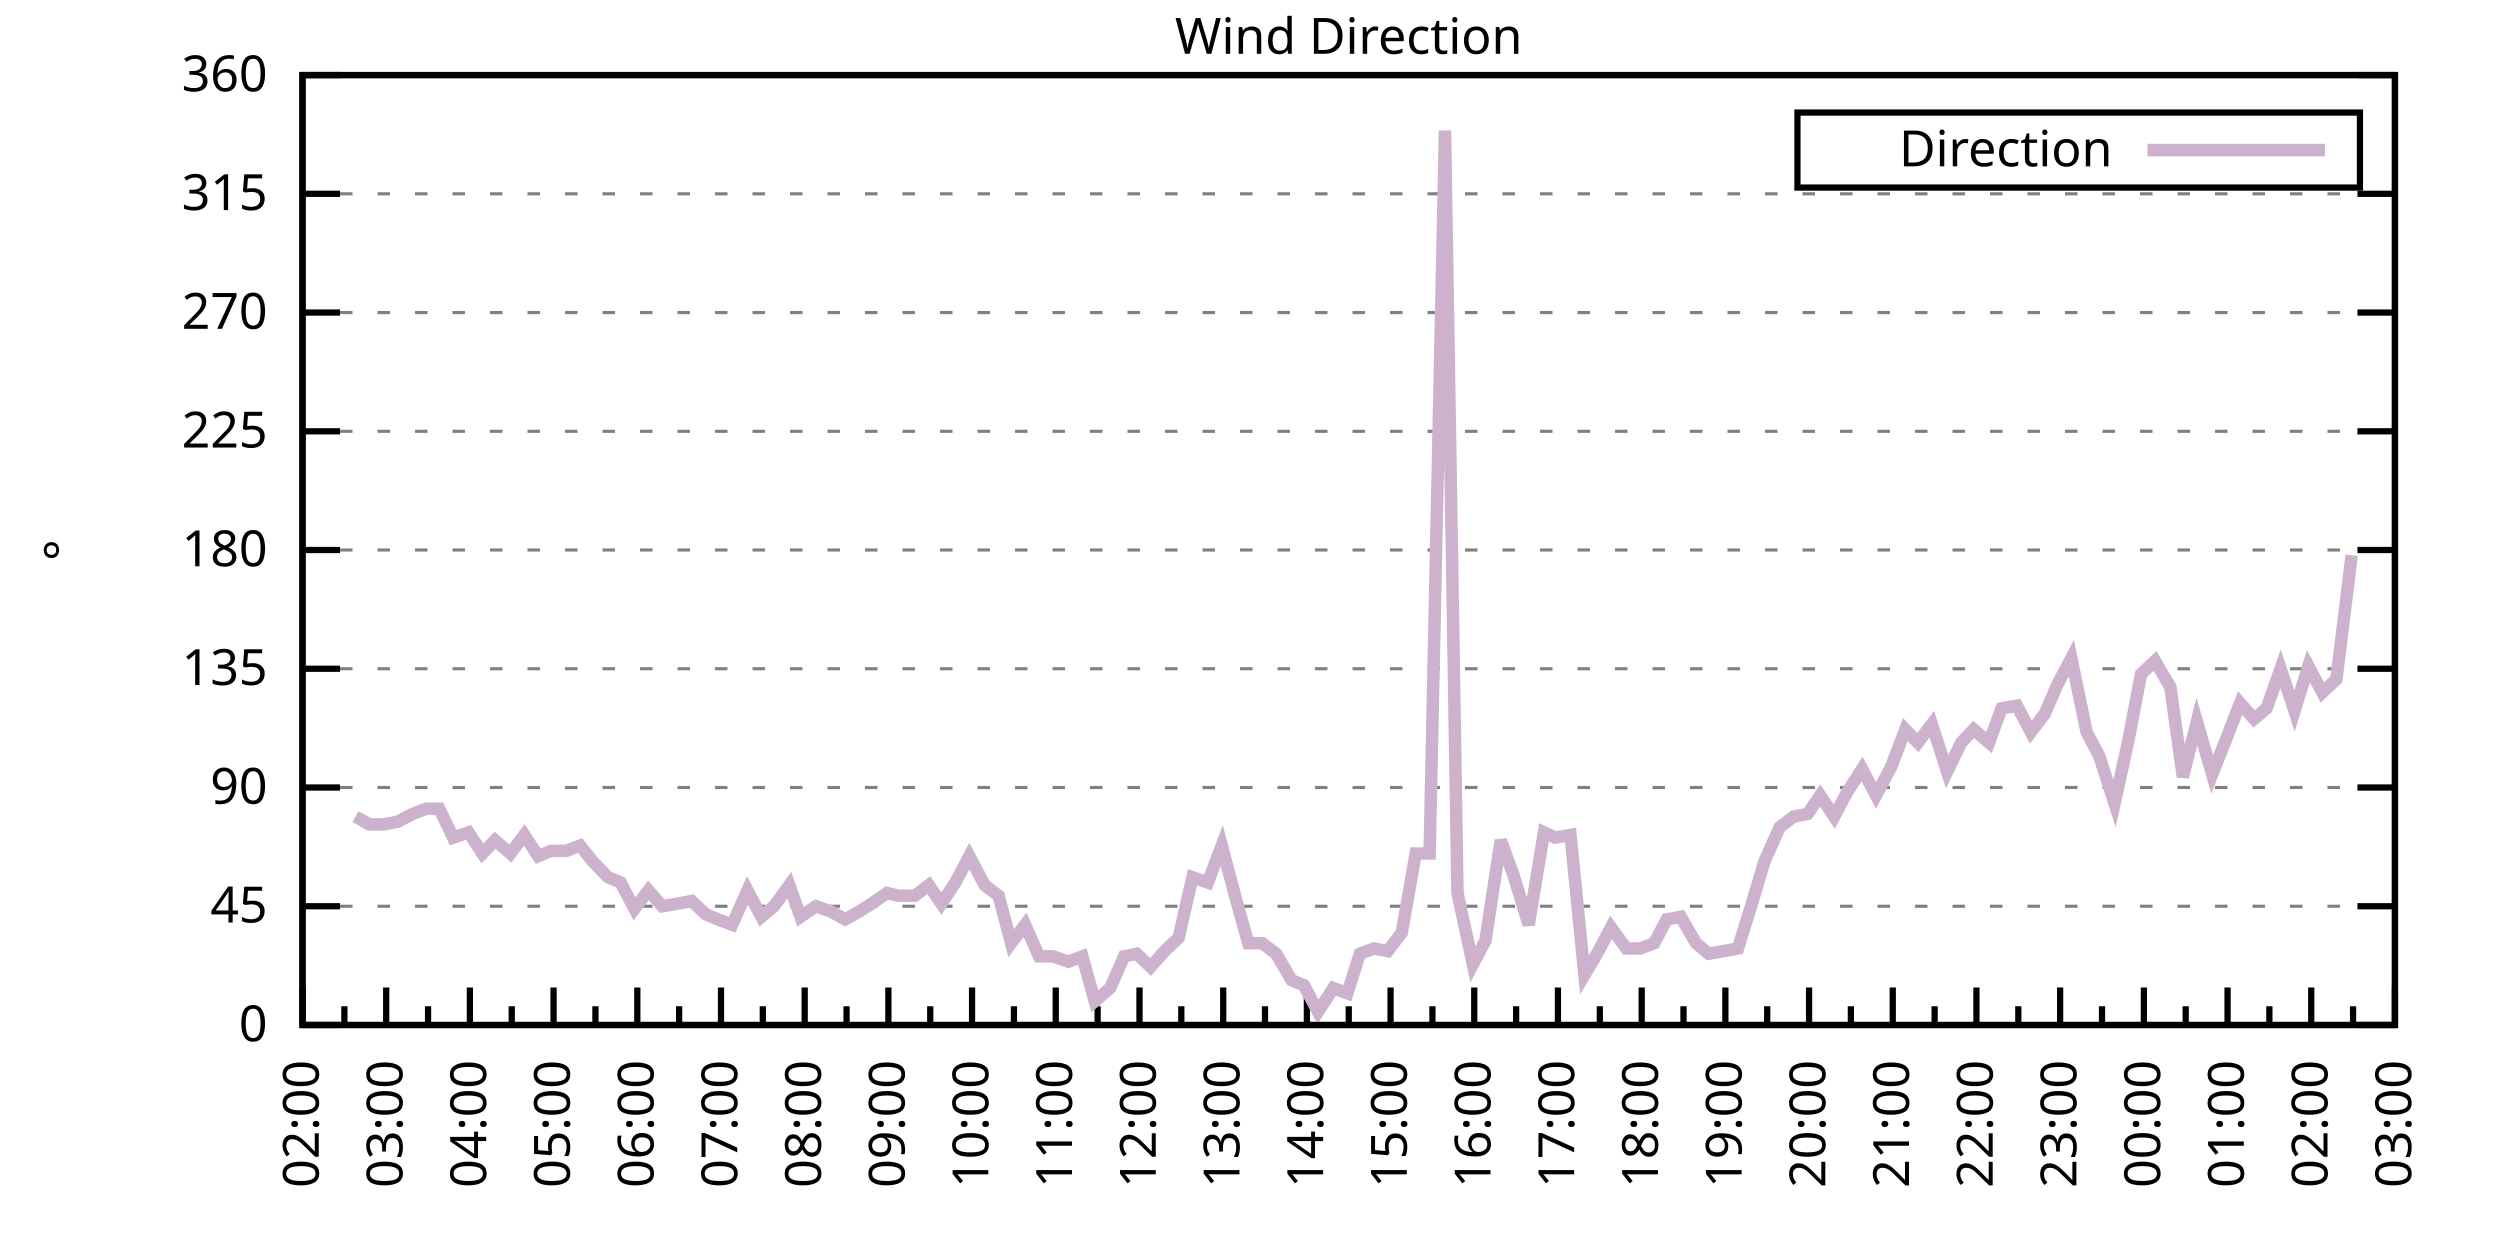
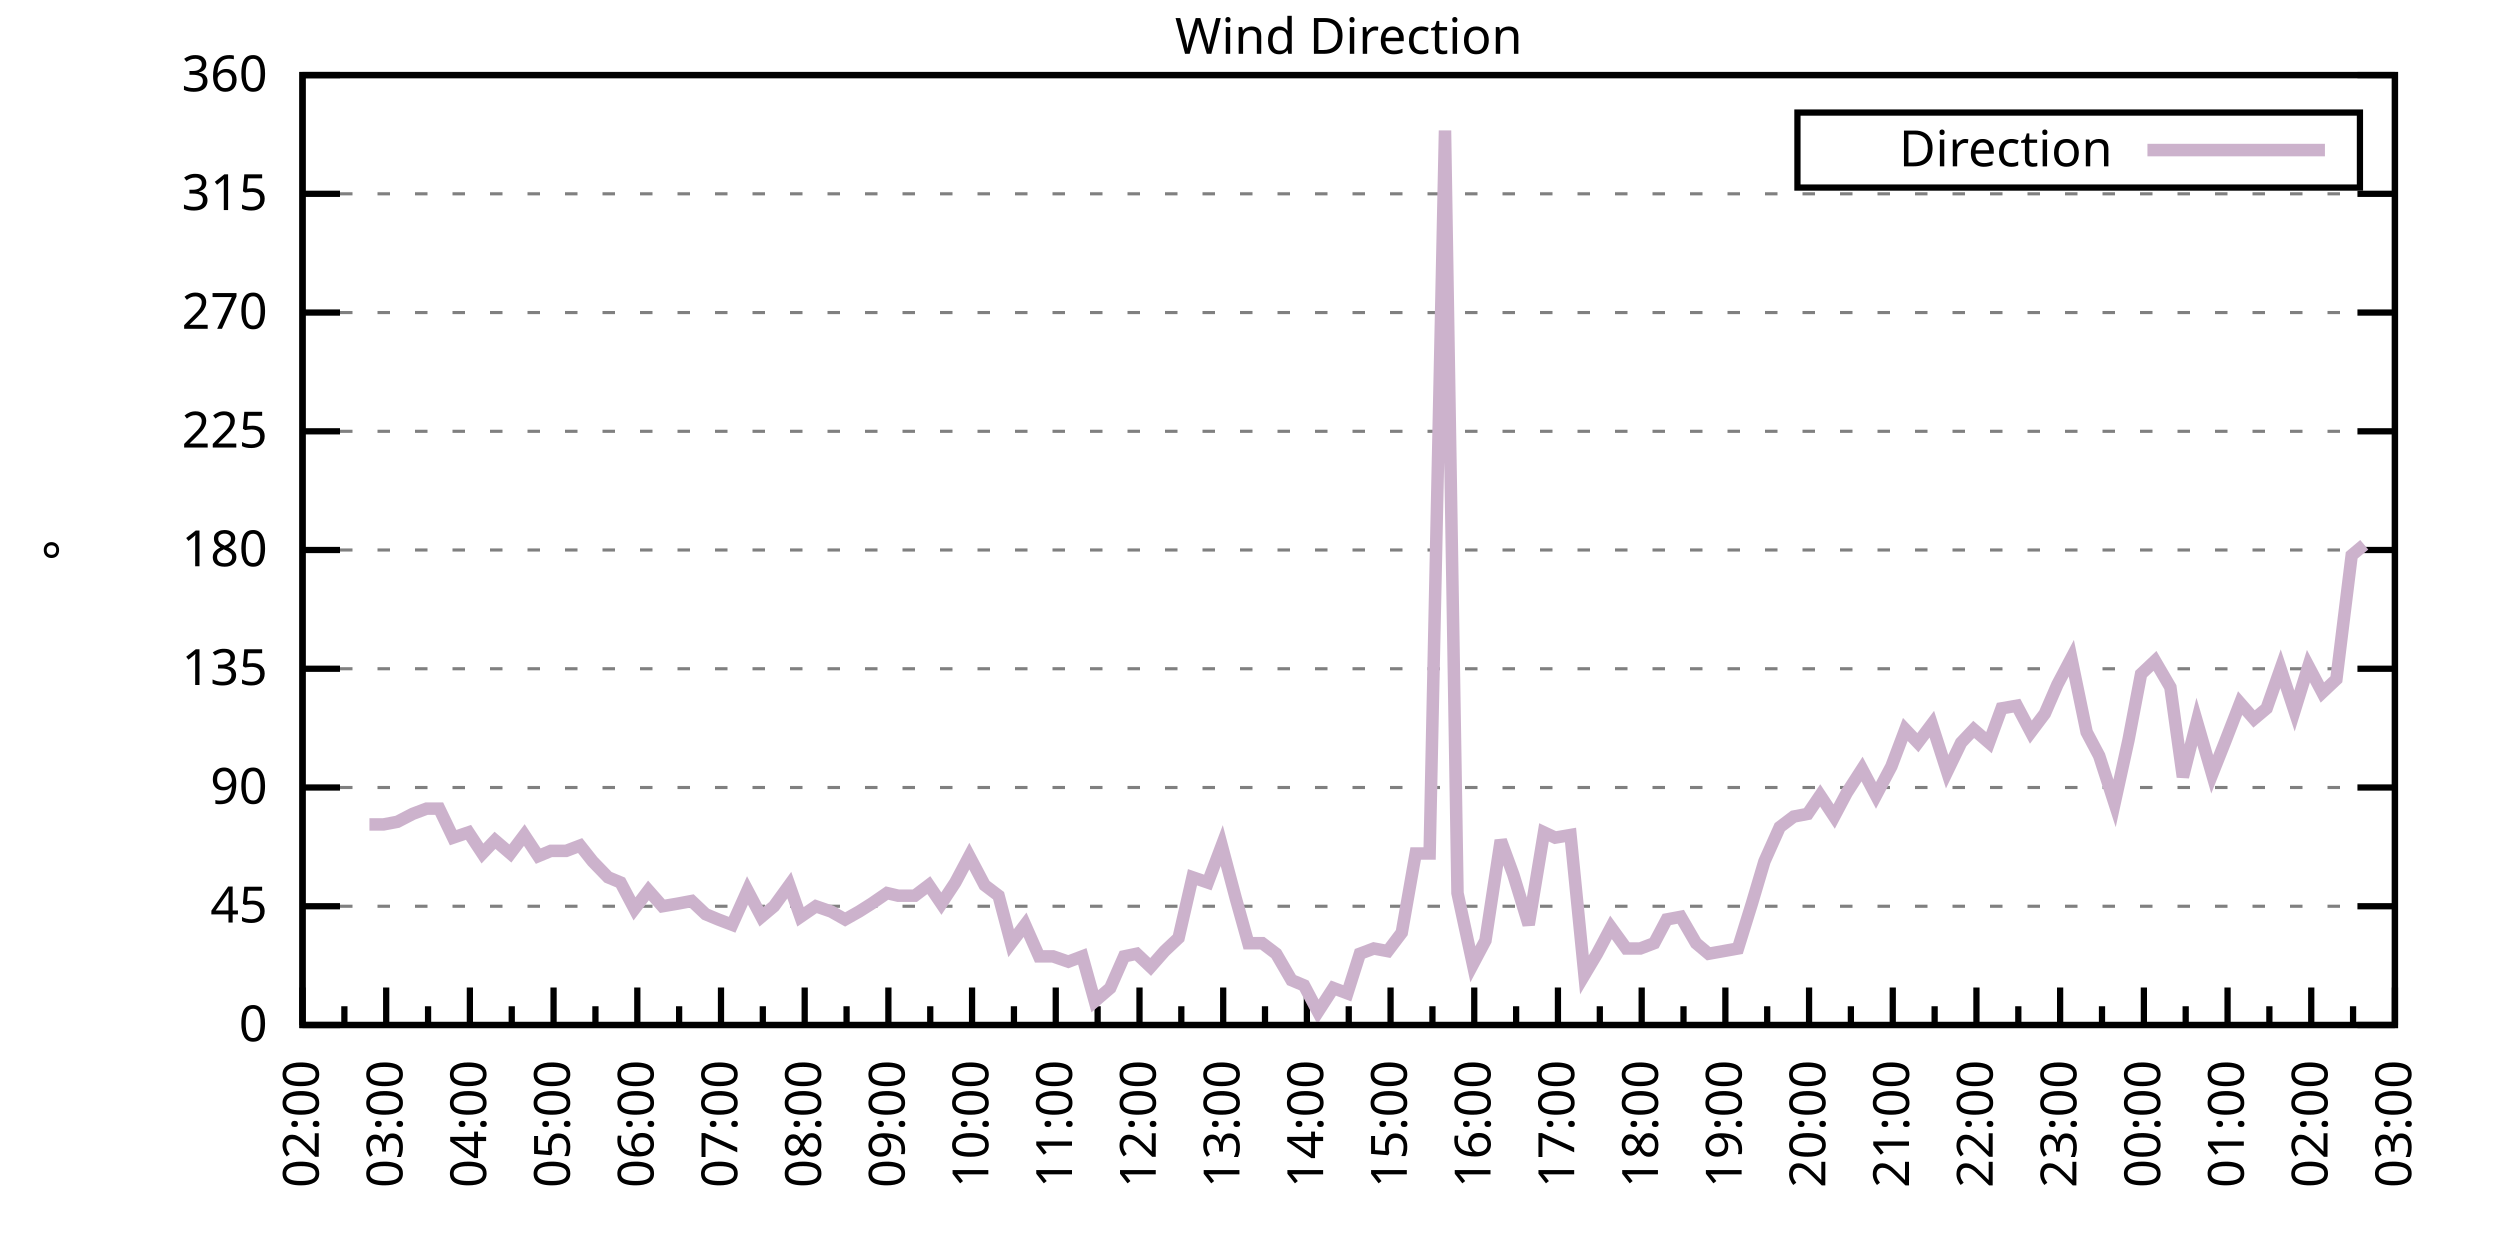
<svg xmlns="http://www.w3.org/2000/svg" xmlns:xlink="http://www.w3.org/1999/xlink" width="400" height="200" viewBox="0 0 400 200">
  <g id="gnuplot_canvas">
    <rect x="0" y="0" width="400" height="200" fill="none" />
    <defs>
      <circle id="gpDot" r="0.5" stroke-width="0.5" stroke="currentColor" />
      <path id="gpPt0" stroke-width="0.333" stroke="currentColor" d="M-1,0 h2 M0,-1 v2" />
      <path id="gpPt1" stroke-width="0.333" stroke="currentColor" d="M-1,-1 L1,1 M1,-1 L-1,1" />
      <path id="gpPt2" stroke-width="0.333" stroke="currentColor" d="M-1,0 L1,0 M0,-1 L0,1 M-1,-1 L1,1 M-1,1 L1,-1" />
      <rect id="gpPt3" stroke-width="0.333" stroke="currentColor" x="-1" y="-1" width="2" height="2" />
      <rect id="gpPt4" stroke-width="0.333" stroke="currentColor" fill="currentColor" x="-1" y="-1" width="2" height="2" />
      <circle id="gpPt5" stroke-width="0.333" stroke="currentColor" cx="0" cy="0" r="1" />
      <use xlink:href="#gpPt5" id="gpPt6" fill="currentColor" stroke="none" />
      <path id="gpPt7" stroke-width="0.333" stroke="currentColor" d="M0,-1.33 L-1.33,0.67 L1.33,0.67 z" />
      <use xlink:href="#gpPt7" id="gpPt8" fill="currentColor" stroke="none" />
      <use xlink:href="#gpPt7" id="gpPt9" stroke="currentColor" transform="rotate(180)" />
      <use xlink:href="#gpPt9" id="gpPt10" fill="currentColor" stroke="none" />
      <use xlink:href="#gpPt3" id="gpPt11" stroke="currentColor" transform="rotate(45)" />
      <use xlink:href="#gpPt11" id="gpPt12" fill="currentColor" stroke="none" />
      <path id="gpPt13" stroke-width="0.333" stroke="currentColor" d="M0,1.330 L1.265,0.411 L0.782,-1.067 L-0.782,-1.076 L-1.265,0.411 z" />
      <use xlink:href="#gpPt13" id="gpPt14" fill="currentColor" stroke="none" />
      <filter id="textbox" filterUnits="objectBoundingBox" x="0" y="0" height="1" width="1">
        <feFlood flood-color="white" flood-opacity="1" result="bgnd" />
        <feComposite in="SourceGraphic" in2="bgnd" operator="atop" />
      </filter>
      <filter id="greybox" filterUnits="objectBoundingBox" x="0" y="0" height="1" width="1">
        <feFlood flood-color="lightgrey" flood-opacity="1" result="grey" />
        <feComposite in="SourceGraphic" in2="grey" operator="atop" />
      </filter>
    </defs>
    <g fill="none" color="white" stroke="currentColor" stroke-width="1.00" stroke-linecap="butt" stroke-linejoin="miter">
</g>
    <g fill="none" color="black" stroke="currentColor" stroke-width="1.00" stroke-linecap="butt" stroke-linejoin="miter">
      <g stroke="none" shape-rendering="crispEdges">
        <polygon fill="rgb(255, 255, 255)" points="48.40,164.00 383.18,164.00 383.18,12.02 48.40,12.02 " />
      </g>
    </g>
    <g fill="none" color="black" stroke="currentColor" stroke-width="1.00" stroke-linecap="butt" stroke-linejoin="miter">
</g>
    <g fill="none" color="black" stroke="black" stroke-width="0.50" stroke-linecap="butt" stroke-linejoin="miter">
</g>
    <g fill="none" color="gray" stroke="currentColor" stroke-width="0.50" stroke-linecap="butt" stroke-linejoin="miter">
      <path stroke="gray" stroke-dasharray="2,4" class="gridline" d="M48.40,164.00 L383.19,164.00  " />
    </g>
    <g fill="none" color="gray" stroke="gray" stroke-width="1.00" stroke-linecap="butt" stroke-linejoin="miter">
</g>
    <g fill="none" color="black" stroke="currentColor" stroke-width="1.00" stroke-linecap="butt" stroke-linejoin="miter">
      <path stroke="black" d="M48.40,164.00 L54.40,164.00 M383.19,164.00 L377.19,164.00  " />
      <g transform="translate(42.80,166.60)" stroke="none" fill="black" font-family="Sans" font-size="8.00" text-anchor="end">
        <text>
          <tspan font-family="Sans"> 0</tspan>
        </text>
      </g>
    </g>
    <g fill="none" color="black" stroke="currentColor" stroke-width="1.00" stroke-linecap="butt" stroke-linejoin="miter">
</g>
    <g fill="none" color="black" stroke="black" stroke-width="0.50" stroke-linecap="butt" stroke-linejoin="miter">
</g>
    <g fill="none" color="gray" stroke="currentColor" stroke-width="0.50" stroke-linecap="butt" stroke-linejoin="miter">
      <path stroke="gray" stroke-dasharray="2,4" class="gridline" d="M48.40,145.00 L383.19,145.00  " />
    </g>
    <g fill="none" color="gray" stroke="gray" stroke-width="1.00" stroke-linecap="butt" stroke-linejoin="miter">
</g>
    <g fill="none" color="black" stroke="currentColor" stroke-width="1.00" stroke-linecap="butt" stroke-linejoin="miter">
      <path stroke="black" d="M48.40,145.00 L54.40,145.00 M383.19,145.00 L377.19,145.00  " />
      <g transform="translate(42.80,147.60)" stroke="none" fill="black" font-family="Sans" font-size="8.00" text-anchor="end">
        <text>
          <tspan font-family="Sans"> 45</tspan>
        </text>
      </g>
    </g>
    <g fill="none" color="black" stroke="currentColor" stroke-width="1.00" stroke-linecap="butt" stroke-linejoin="miter">
</g>
    <g fill="none" color="black" stroke="black" stroke-width="0.50" stroke-linecap="butt" stroke-linejoin="miter">
</g>
    <g fill="none" color="gray" stroke="currentColor" stroke-width="0.50" stroke-linecap="butt" stroke-linejoin="miter">
      <path stroke="gray" stroke-dasharray="2,4" class="gridline" d="M48.40,126.00 L383.19,126.00  " />
    </g>
    <g fill="none" color="gray" stroke="gray" stroke-width="1.00" stroke-linecap="butt" stroke-linejoin="miter">
</g>
    <g fill="none" color="black" stroke="currentColor" stroke-width="1.00" stroke-linecap="butt" stroke-linejoin="miter">
      <path stroke="black" d="M48.40,126.00 L54.40,126.00 M383.19,126.00 L377.19,126.00  " />
      <g transform="translate(42.80,128.60)" stroke="none" fill="black" font-family="Sans" font-size="8.00" text-anchor="end">
        <text>
          <tspan font-family="Sans"> 90</tspan>
        </text>
      </g>
    </g>
    <g fill="none" color="black" stroke="currentColor" stroke-width="1.00" stroke-linecap="butt" stroke-linejoin="miter">
</g>
    <g fill="none" color="black" stroke="black" stroke-width="0.50" stroke-linecap="butt" stroke-linejoin="miter">
</g>
    <g fill="none" color="gray" stroke="currentColor" stroke-width="0.50" stroke-linecap="butt" stroke-linejoin="miter">
      <path stroke="gray" stroke-dasharray="2,4" class="gridline" d="M48.40,107.00 L383.19,107.00  " />
    </g>
    <g fill="none" color="gray" stroke="gray" stroke-width="1.00" stroke-linecap="butt" stroke-linejoin="miter">
</g>
    <g fill="none" color="black" stroke="currentColor" stroke-width="1.00" stroke-linecap="butt" stroke-linejoin="miter">
      <path stroke="black" d="M48.40,107.00 L54.40,107.00 M383.19,107.00 L377.19,107.00  " />
      <g transform="translate(42.80,109.60)" stroke="none" fill="black" font-family="Sans" font-size="8.00" text-anchor="end">
        <text>
          <tspan font-family="Sans"> 135</tspan>
        </text>
      </g>
    </g>
    <g fill="none" color="black" stroke="currentColor" stroke-width="1.00" stroke-linecap="butt" stroke-linejoin="miter">
</g>
    <g fill="none" color="black" stroke="black" stroke-width="0.50" stroke-linecap="butt" stroke-linejoin="miter">
</g>
    <g fill="none" color="gray" stroke="currentColor" stroke-width="0.50" stroke-linecap="butt" stroke-linejoin="miter">
      <path stroke="gray" stroke-dasharray="2,4" class="gridline" d="M48.40,88.00 L383.19,88.00  " />
    </g>
    <g fill="none" color="gray" stroke="gray" stroke-width="1.00" stroke-linecap="butt" stroke-linejoin="miter">
</g>
    <g fill="none" color="black" stroke="currentColor" stroke-width="1.00" stroke-linecap="butt" stroke-linejoin="miter">
      <path stroke="black" d="M48.40,88.00 L54.40,88.00 M383.19,88.00 L377.19,88.00  " />
      <g transform="translate(42.80,90.60)" stroke="none" fill="black" font-family="Sans" font-size="8.00" text-anchor="end">
        <text>
          <tspan font-family="Sans"> 180</tspan>
        </text>
      </g>
    </g>
    <g fill="none" color="black" stroke="currentColor" stroke-width="1.00" stroke-linecap="butt" stroke-linejoin="miter">
</g>
    <g fill="none" color="black" stroke="black" stroke-width="0.50" stroke-linecap="butt" stroke-linejoin="miter">
</g>
    <g fill="none" color="gray" stroke="currentColor" stroke-width="0.50" stroke-linecap="butt" stroke-linejoin="miter">
      <path stroke="gray" stroke-dasharray="2,4" class="gridline" d="M48.40,69.01 L383.19,69.01  " />
    </g>
    <g fill="none" color="gray" stroke="gray" stroke-width="1.00" stroke-linecap="butt" stroke-linejoin="miter">
</g>
    <g fill="none" color="black" stroke="currentColor" stroke-width="1.00" stroke-linecap="butt" stroke-linejoin="miter">
      <path stroke="black" d="M48.40,69.01 L54.40,69.01 M383.19,69.01 L377.19,69.01  " />
      <g transform="translate(42.80,71.61)" stroke="none" fill="black" font-family="Sans" font-size="8.00" text-anchor="end">
        <text>
          <tspan font-family="Sans"> 225</tspan>
        </text>
      </g>
    </g>
    <g fill="none" color="black" stroke="currentColor" stroke-width="1.00" stroke-linecap="butt" stroke-linejoin="miter">
</g>
    <g fill="none" color="black" stroke="black" stroke-width="0.50" stroke-linecap="butt" stroke-linejoin="miter">
</g>
    <g fill="none" color="gray" stroke="currentColor" stroke-width="0.50" stroke-linecap="butt" stroke-linejoin="miter">
      <path stroke="gray" stroke-dasharray="2,4" class="gridline" d="M48.40,50.01 L383.19,50.01  " />
    </g>
    <g fill="none" color="gray" stroke="gray" stroke-width="1.00" stroke-linecap="butt" stroke-linejoin="miter">
</g>
    <g fill="none" color="black" stroke="currentColor" stroke-width="1.00" stroke-linecap="butt" stroke-linejoin="miter">
      <path stroke="black" d="M48.40,50.01 L54.40,50.01 M383.19,50.01 L377.19,50.01  " />
      <g transform="translate(42.80,52.61)" stroke="none" fill="black" font-family="Sans" font-size="8.00" text-anchor="end">
        <text>
          <tspan font-family="Sans"> 270</tspan>
        </text>
      </g>
    </g>
    <g fill="none" color="black" stroke="currentColor" stroke-width="1.00" stroke-linecap="butt" stroke-linejoin="miter">
</g>
    <g fill="none" color="black" stroke="black" stroke-width="0.50" stroke-linecap="butt" stroke-linejoin="miter">
</g>
    <g fill="none" color="gray" stroke="currentColor" stroke-width="0.50" stroke-linecap="butt" stroke-linejoin="miter">
      <path stroke="gray" stroke-dasharray="2,4" class="gridline" d="M48.40,31.01 L383.19,31.01  " />
    </g>
    <g fill="none" color="gray" stroke="gray" stroke-width="1.00" stroke-linecap="butt" stroke-linejoin="miter">
</g>
    <g fill="none" color="black" stroke="currentColor" stroke-width="1.00" stroke-linecap="butt" stroke-linejoin="miter">
      <path stroke="black" d="M48.40,31.01 L54.40,31.01 M383.19,31.01 L377.19,31.01  " />
      <g transform="translate(42.80,33.61)" stroke="none" fill="black" font-family="Sans" font-size="8.00" text-anchor="end">
        <text>
          <tspan font-family="Sans"> 315</tspan>
        </text>
      </g>
    </g>
    <g fill="none" color="black" stroke="currentColor" stroke-width="1.00" stroke-linecap="butt" stroke-linejoin="miter">
</g>
    <g fill="none" color="black" stroke="black" stroke-width="0.50" stroke-linecap="butt" stroke-linejoin="miter">
</g>
    <g fill="none" color="gray" stroke="currentColor" stroke-width="0.50" stroke-linecap="butt" stroke-linejoin="miter">
      <path stroke="gray" stroke-dasharray="2,4" class="gridline" d="M48.40,12.01 L383.19,12.01  " />
    </g>
    <g fill="none" color="gray" stroke="gray" stroke-width="1.00" stroke-linecap="butt" stroke-linejoin="miter">
</g>
    <g fill="none" color="black" stroke="currentColor" stroke-width="1.00" stroke-linecap="butt" stroke-linejoin="miter">
      <path stroke="black" d="M48.40,12.01 L54.40,12.01 M383.19,12.01 L377.19,12.01  " />
      <g transform="translate(42.80,14.61)" stroke="none" fill="black" font-family="Sans" font-size="8.00" text-anchor="end">
        <text>
          <tspan font-family="Sans"> 360</tspan>
        </text>
      </g>
    </g>
    <g fill="none" color="black" stroke="currentColor" stroke-width="1.00" stroke-linecap="butt" stroke-linejoin="miter">
      <path stroke="black" d="M48.40,164.00 L48.40,158.00  " />
      <g transform="translate(51.00,169.60) rotate(270)" stroke="none" fill="black" font-family="Sans" font-size="8.00" text-anchor="end">
        <text>
          <tspan font-family="Sans">02:00</tspan>
        </text>
      </g>
    </g>
    <g fill="none" color="black" stroke="currentColor" stroke-width="1.00" stroke-linecap="butt" stroke-linejoin="miter">
      <path stroke="black" d="M55.10,164.00 L55.10,161.00 M61.79,164.00 L61.79,158.00  " />
      <g transform="translate(64.39,169.60) rotate(270)" stroke="none" fill="black" font-family="Sans" font-size="8.00" text-anchor="end">
        <text>
          <tspan font-family="Sans">03:00</tspan>
        </text>
      </g>
    </g>
    <g fill="none" color="black" stroke="currentColor" stroke-width="1.00" stroke-linecap="butt" stroke-linejoin="miter">
      <path stroke="black" d="M68.49,164.00 L68.49,161.00 M75.18,164.00 L75.18,158.00  " />
      <g transform="translate(77.78,169.60) rotate(270)" stroke="none" fill="black" font-family="Sans" font-size="8.00" text-anchor="end">
        <text>
          <tspan font-family="Sans">04:00</tspan>
        </text>
      </g>
    </g>
    <g fill="none" color="black" stroke="currentColor" stroke-width="1.00" stroke-linecap="butt" stroke-linejoin="miter">
      <path stroke="black" d="M81.88,164.00 L81.88,161.00 M88.57,164.00 L88.57,158.00  " />
      <g transform="translate(91.17,169.60) rotate(270)" stroke="none" fill="black" font-family="Sans" font-size="8.00" text-anchor="end">
        <text>
          <tspan font-family="Sans">05:00</tspan>
        </text>
      </g>
    </g>
    <g fill="none" color="black" stroke="currentColor" stroke-width="1.00" stroke-linecap="butt" stroke-linejoin="miter">
      <path stroke="black" d="M95.27,164.00 L95.27,161.00 M101.97,164.00 L101.97,158.00  " />
      <g transform="translate(104.57,169.60) rotate(270)" stroke="none" fill="black" font-family="Sans" font-size="8.00" text-anchor="end">
        <text>
          <tspan font-family="Sans">06:00</tspan>
        </text>
      </g>
    </g>
    <g fill="none" color="black" stroke="currentColor" stroke-width="1.00" stroke-linecap="butt" stroke-linejoin="miter">
      <path stroke="black" d="M108.66,164.00 L108.66,161.00 M115.36,164.00 L115.36,158.00  " />
      <g transform="translate(117.96,169.60) rotate(270)" stroke="none" fill="black" font-family="Sans" font-size="8.00" text-anchor="end">
        <text>
          <tspan font-family="Sans">07:00</tspan>
        </text>
      </g>
    </g>
    <g fill="none" color="black" stroke="currentColor" stroke-width="1.00" stroke-linecap="butt" stroke-linejoin="miter">
      <path stroke="black" d="M122.05,164.00 L122.05,161.00 M128.75,164.00 L128.75,158.00  " />
      <g transform="translate(131.35,169.60) rotate(270)" stroke="none" fill="black" font-family="Sans" font-size="8.00" text-anchor="end">
        <text>
          <tspan font-family="Sans">08:00</tspan>
        </text>
      </g>
    </g>
    <g fill="none" color="black" stroke="currentColor" stroke-width="1.00" stroke-linecap="butt" stroke-linejoin="miter">
      <path stroke="black" d="M135.45,164.00 L135.45,161.00 M142.14,164.00 L142.14,158.00  " />
      <g transform="translate(144.74,169.60) rotate(270)" stroke="none" fill="black" font-family="Sans" font-size="8.00" text-anchor="end">
        <text>
          <tspan font-family="Sans">09:00</tspan>
        </text>
      </g>
    </g>
    <g fill="none" color="black" stroke="currentColor" stroke-width="1.00" stroke-linecap="butt" stroke-linejoin="miter">
      <path stroke="black" d="M148.84,164.00 L148.84,161.00 M155.53,164.00 L155.53,158.00  " />
      <g transform="translate(158.13,169.60) rotate(270)" stroke="none" fill="black" font-family="Sans" font-size="8.00" text-anchor="end">
        <text>
          <tspan font-family="Sans">10:00</tspan>
        </text>
      </g>
    </g>
    <g fill="none" color="black" stroke="currentColor" stroke-width="1.00" stroke-linecap="butt" stroke-linejoin="miter">
      <path stroke="black" d="M162.23,164.00 L162.23,161.00 M168.92,164.00 L168.92,158.00  " />
      <g transform="translate(171.52,169.60) rotate(270)" stroke="none" fill="black" font-family="Sans" font-size="8.00" text-anchor="end">
        <text>
          <tspan font-family="Sans">11:00</tspan>
        </text>
      </g>
    </g>
    <g fill="none" color="black" stroke="currentColor" stroke-width="1.00" stroke-linecap="butt" stroke-linejoin="miter">
      <path stroke="black" d="M175.62,164.00 L175.62,161.00 M182.32,164.00 L182.32,158.00  " />
      <g transform="translate(184.92,169.60) rotate(270)" stroke="none" fill="black" font-family="Sans" font-size="8.00" text-anchor="end">
        <text>
          <tspan font-family="Sans">12:00</tspan>
        </text>
      </g>
    </g>
    <g fill="none" color="black" stroke="currentColor" stroke-width="1.00" stroke-linecap="butt" stroke-linejoin="miter">
      <path stroke="black" d="M189.01,164.00 L189.01,161.00 M195.71,164.00 L195.71,158.00  " />
      <g transform="translate(198.31,169.60) rotate(270)" stroke="none" fill="black" font-family="Sans" font-size="8.00" text-anchor="end">
        <text>
          <tspan font-family="Sans">13:00</tspan>
        </text>
      </g>
    </g>
    <g fill="none" color="black" stroke="currentColor" stroke-width="1.00" stroke-linecap="butt" stroke-linejoin="miter">
      <path stroke="black" d="M202.40,164.00 L202.40,161.00 M209.10,164.00 L209.10,158.00  " />
      <g transform="translate(211.70,169.60) rotate(270)" stroke="none" fill="black" font-family="Sans" font-size="8.00" text-anchor="end">
        <text>
          <tspan font-family="Sans">14:00</tspan>
        </text>
      </g>
    </g>
    <g fill="none" color="black" stroke="currentColor" stroke-width="1.00" stroke-linecap="butt" stroke-linejoin="miter">
      <path stroke="black" d="M215.80,164.00 L215.80,161.00 M222.49,164.00 L222.49,158.00  " />
      <g transform="translate(225.09,169.60) rotate(270)" stroke="none" fill="black" font-family="Sans" font-size="8.00" text-anchor="end">
        <text>
          <tspan font-family="Sans">15:00</tspan>
        </text>
      </g>
    </g>
    <g fill="none" color="black" stroke="currentColor" stroke-width="1.00" stroke-linecap="butt" stroke-linejoin="miter">
      <path stroke="black" d="M229.19,164.00 L229.19,161.00 M235.88,164.00 L235.88,158.00  " />
      <g transform="translate(238.48,169.60) rotate(270)" stroke="none" fill="black" font-family="Sans" font-size="8.00" text-anchor="end">
        <text>
          <tspan font-family="Sans">16:00</tspan>
        </text>
      </g>
    </g>
    <g fill="none" color="black" stroke="currentColor" stroke-width="1.00" stroke-linecap="butt" stroke-linejoin="miter">
      <path stroke="black" d="M242.58,164.00 L242.58,161.00 M249.27,164.00 L249.27,158.00  " />
      <g transform="translate(251.87,169.60) rotate(270)" stroke="none" fill="black" font-family="Sans" font-size="8.00" text-anchor="end">
        <text>
          <tspan font-family="Sans">17:00</tspan>
        </text>
      </g>
    </g>
    <g fill="none" color="black" stroke="currentColor" stroke-width="1.00" stroke-linecap="butt" stroke-linejoin="miter">
      <path stroke="black" d="M255.97,164.00 L255.97,161.00 M262.67,164.00 L262.67,158.00  " />
      <g transform="translate(265.27,169.60) rotate(270)" stroke="none" fill="black" font-family="Sans" font-size="8.00" text-anchor="end">
        <text>
          <tspan font-family="Sans">18:00</tspan>
        </text>
      </g>
    </g>
    <g fill="none" color="black" stroke="currentColor" stroke-width="1.00" stroke-linecap="butt" stroke-linejoin="miter">
      <path stroke="black" d="M269.36,164.00 L269.36,161.00 M276.06,164.00 L276.06,158.00  " />
      <g transform="translate(278.66,169.60) rotate(270)" stroke="none" fill="black" font-family="Sans" font-size="8.00" text-anchor="end">
        <text>
          <tspan font-family="Sans">19:00</tspan>
        </text>
      </g>
    </g>
    <g fill="none" color="black" stroke="currentColor" stroke-width="1.00" stroke-linecap="butt" stroke-linejoin="miter">
      <path stroke="black" d="M282.75,164.00 L282.75,161.00 M289.45,164.00 L289.45,158.00  " />
      <g transform="translate(292.05,169.60) rotate(270)" stroke="none" fill="black" font-family="Sans" font-size="8.00" text-anchor="end">
        <text>
          <tspan font-family="Sans">20:00</tspan>
        </text>
      </g>
    </g>
    <g fill="none" color="black" stroke="currentColor" stroke-width="1.00" stroke-linecap="butt" stroke-linejoin="miter">
      <path stroke="black" d="M296.14,164.00 L296.14,161.00 M302.84,164.00 L302.84,158.00  " />
      <g transform="translate(305.44,169.60) rotate(270)" stroke="none" fill="black" font-family="Sans" font-size="8.00" text-anchor="end">
        <text>
          <tspan font-family="Sans">21:00</tspan>
        </text>
      </g>
    </g>
    <g fill="none" color="black" stroke="currentColor" stroke-width="1.00" stroke-linecap="butt" stroke-linejoin="miter">
      <path stroke="black" d="M309.54,164.00 L309.54,161.00 M316.23,164.00 L316.23,158.00  " />
      <g transform="translate(318.83,169.60) rotate(270)" stroke="none" fill="black" font-family="Sans" font-size="8.00" text-anchor="end">
        <text>
          <tspan font-family="Sans">22:00</tspan>
        </text>
      </g>
    </g>
    <g fill="none" color="black" stroke="currentColor" stroke-width="1.00" stroke-linecap="butt" stroke-linejoin="miter">
      <path stroke="black" d="M322.93,164.00 L322.93,161.00 M329.62,164.00 L329.62,158.00  " />
      <g transform="translate(332.22,169.60) rotate(270)" stroke="none" fill="black" font-family="Sans" font-size="8.00" text-anchor="end">
        <text>
          <tspan font-family="Sans">23:00</tspan>
        </text>
      </g>
    </g>
    <g fill="none" color="black" stroke="currentColor" stroke-width="1.00" stroke-linecap="butt" stroke-linejoin="miter">
      <path stroke="black" d="M336.32,164.00 L336.32,161.00 M343.02,164.00 L343.02,158.00  " />
      <g transform="translate(345.62,169.60) rotate(270)" stroke="none" fill="black" font-family="Sans" font-size="8.00" text-anchor="end">
        <text>
          <tspan font-family="Sans">00:00</tspan>
        </text>
      </g>
    </g>
    <g fill="none" color="black" stroke="currentColor" stroke-width="1.00" stroke-linecap="butt" stroke-linejoin="miter">
      <path stroke="black" d="M349.71,164.00 L349.71,161.00 M356.41,164.00 L356.41,158.00  " />
      <g transform="translate(359.01,169.60) rotate(270)" stroke="none" fill="black" font-family="Sans" font-size="8.00" text-anchor="end">
        <text>
          <tspan font-family="Sans">01:00</tspan>
        </text>
      </g>
    </g>
    <g fill="none" color="black" stroke="currentColor" stroke-width="1.00" stroke-linecap="butt" stroke-linejoin="miter">
      <path stroke="black" d="M363.10,164.00 L363.10,161.00 M369.80,164.00 L369.80,158.00  " />
      <g transform="translate(372.40,169.60) rotate(270)" stroke="none" fill="black" font-family="Sans" font-size="8.00" text-anchor="end">
        <text>
          <tspan font-family="Sans">02:00</tspan>
        </text>
      </g>
    </g>
    <g fill="none" color="black" stroke="currentColor" stroke-width="1.00" stroke-linecap="butt" stroke-linejoin="miter">
      <path stroke="black" d="M376.49,164.00 L376.49,161.00 M383.19,164.00 L383.19,158.00  " />
      <g transform="translate(385.79,169.60) rotate(270)" stroke="none" fill="black" font-family="Sans" font-size="8.00" text-anchor="end">
        <text>
          <tspan font-family="Sans">03:00</tspan>
        </text>
      </g>
    </g>
    <g fill="none" color="black" stroke="currentColor" stroke-width="1.00" stroke-linecap="butt" stroke-linejoin="miter">
</g>
    <g fill="none" color="black" stroke="currentColor" stroke-width="1.00" stroke-linecap="butt" stroke-linejoin="miter">
      <path stroke="black" d="M48.40,12.01 L48.40,164.00 L383.19,164.00 L383.19,12.01 L48.40,12.01 Z  " />
    </g>
    <g fill="none" color="black" stroke="currentColor" stroke-width="1.00" stroke-linecap="butt" stroke-linejoin="miter">
      <g transform="translate(12.80,88.01) rotate(270)" stroke="none" fill="black" font-family="Sans" font-size="8.00" text-anchor="middle">
        <text>
          <tspan font-family="Sans">°</tspan>
        </text>
      </g>
    </g>
    <g fill="none" color="black" stroke="currentColor" stroke-width="1.00" stroke-linecap="butt" stroke-linejoin="miter">
</g>
    <g fill="none" color="black" stroke="currentColor" stroke-width="1.00" stroke-linecap="butt" stroke-linejoin="miter">
      <path stroke="black" d="M287.59,30.01 L287.59,18.01 L377.59,18.01 L377.59,30.01 L287.59,30.01 Z  " />
    </g>
    <g id="Wind_direction_plot_1">
      <g fill="none" color="white" stroke="black" stroke-width="2.00" stroke-linecap="butt" stroke-linejoin="miter">
</g>
      <g fill="none" color="black" stroke="currentColor" stroke-width="2.00" stroke-linecap="butt" stroke-linejoin="miter">
        <g transform="translate(337.99,26.61)" stroke="none" fill="black" font-family="Sans" font-size="8.00" text-anchor="end">
          <text>
            <tspan font-family="Sans">Direction</tspan>
          </text>
        </g>
      </g>
      <g fill="none" color="black" stroke="currentColor" stroke-width="2.00" stroke-linecap="butt" stroke-linejoin="miter">
-         <path stroke="rgb(204, 178, 204)" d="M343.59,24.01 L371.99,24.01 M56.88,130.65 L59.11,131.91 L61.35,131.91 L63.58,131.49 L66.03,130.22 L68.26,129.38   L70.27,129.38 L72.50,134.02 L74.96,133.18 L77.19,136.56 L79.20,134.45 L81.66,136.56 L83.89,133.60 L86.12,136.98   L88.13,136.14 L90.58,136.14 L92.82,135.29 L94.82,137.82 L97.28,140.36 L99.29,141.20 L101.52,145.42 L103.75,142.47   L105.98,145.00 L108.44,144.58 L110.67,144.16 L112.90,146.27 L114.91,147.11 L117.14,147.96 L119.60,142.47 L121.83,146.69   L123.84,145.00 L126.29,141.62 L128.08,146.69 L130.54,145.00 L132.99,145.85 L135.22,147.11 L137.45,145.85 L139.46,144.58   L141.92,142.89 L143.70,143.31 L146.38,143.31 L148.61,141.62 L150.62,144.58 L152.85,141.20 L155.09,136.98 L157.54,141.62   L159.77,143.31 L161.78,150.91 L164.01,147.96 L166.25,153.02 L168.48,153.02 L170.93,153.87 L173.17,153.02 L175.17,160.20   L177.63,158.09 L179.86,153.02 L181.87,152.60 L184.10,154.71 L186.33,152.18 L188.57,150.07 L190.80,140.36 L193.25,141.20   L195.48,135.29 L197.72,143.73 L199.73,150.91 L201.96,150.91 L204.19,152.60 L206.64,156.82 L208.65,157.67 L210.88,161.89   L213.34,158.09 L215.57,158.93 L217.58,152.60 L219.81,151.76 L222.04,152.18 L224.28,149.22 L226.51,136.56 L228.74,136.56   L231.20,20.88 L233.20,142.89 L235.66,154.29 L237.67,150.49 L240.12,134.45 L242.13,139.93 L244.59,147.96 L247.04,133.18   L248.83,134.02 L251.28,133.60 L253.51,155.98 L255.52,152.60 L257.76,148.38 L260.21,151.76 L262.44,151.76 L264.67,150.91   L266.68,147.11 L268.92,146.69 L271.37,150.91 L273.38,152.60 L278.07,151.76 L280.30,144.58 L282.31,137.82 L284.76,132.34   L286.99,130.65 L289.23,130.22 L291.23,127.27 L293.47,130.65 L295.48,126.85 L297.93,123.05 L300.16,127.27 L302.62,122.62   L304.85,116.71 L306.86,118.83 L309.09,115.87 L311.54,123.47 L313.78,118.83 L315.79,116.71 L318.24,118.83 L320.25,113.34   L322.70,112.91 L324.94,117.14 L327.17,114.18 L329.18,109.54 L331.41,105.31 L333.86,117.14 L335.87,120.94 L338.33,128.54   L340.56,118.40 L342.57,107.85 L344.80,105.74 L347.26,109.96 L349.26,124.31 L351.50,115.45 L353.95,123.89 L355.96,118.83   L358.42,112.49 L360.65,115.03 L362.66,113.34 L364.89,107.00 L367.12,113.76 L369.35,106.58 L371.58,110.80 L373.82,108.69   L376.27,88.85  " />
+         <path stroke="rgb(204, 178, 204)" d="M343.59,24.01 L371.99,24.01 M59.11,131.91 L61.35,131.91 L63.58,131.49 L66.03,130.22 L68.26,129.38 L70.27,129.38   L72.50,134.02 L74.96,133.18 L77.19,136.56 L79.20,134.45 L81.66,136.56 L83.89,133.60 L86.12,136.98 L88.13,136.14   L90.58,136.14 L92.82,135.29 L94.82,137.82 L97.28,140.36 L99.29,141.20 L101.52,145.42 L103.75,142.47 L105.98,145.00   L108.44,144.58 L110.67,144.16 L112.90,146.27 L114.91,147.11 L117.14,147.96 L119.60,142.47 L121.83,146.69 L123.84,145.00   L126.29,141.62 L128.08,146.69 L130.54,145.00 L132.99,145.85 L135.22,147.11 L137.45,145.85 L139.46,144.58 L141.92,142.89   L143.70,143.31 L146.38,143.31 L148.61,141.62 L150.62,144.58 L152.85,141.20 L155.09,136.98 L157.54,141.62 L159.77,143.31   L161.78,150.91 L164.01,147.96 L166.25,153.02 L168.48,153.02 L170.93,153.87 L173.17,153.02 L175.17,160.20 L177.63,158.09   L179.86,153.02 L181.87,152.60 L184.10,154.71 L186.33,152.18 L188.57,150.07 L190.80,140.36 L193.25,141.20 L195.48,135.29   L197.72,143.73 L199.73,150.91 L201.96,150.91 L204.19,152.60 L206.64,156.82 L208.65,157.67 L210.88,161.89 L213.34,158.09   L215.57,158.93 L217.58,152.60 L219.81,151.76 L222.04,152.18 L224.28,149.22 L226.51,136.56 L228.74,136.56 L231.20,20.88   L233.20,142.89 L235.66,154.29 L237.67,150.49 L240.12,134.45 L242.13,139.93 L244.59,147.96 L247.04,133.18 L248.83,134.02   L251.28,133.60 L253.51,155.98 L255.52,152.60 L257.76,148.38 L260.21,151.76 L262.44,151.76 L264.67,150.91 L266.68,147.11   L268.92,146.69 L271.37,150.91 L273.38,152.60 L278.07,151.76 L280.30,144.58 L282.31,137.82 L284.76,132.34 L286.99,130.65   L289.23,130.22 L291.23,127.27 L293.47,130.65 L295.48,126.85 L297.93,123.05 L300.16,127.27 L302.62,122.62 L304.85,116.71   L306.86,118.83 L309.09,115.87 L311.54,123.47 L313.78,118.83 L315.79,116.71 L318.24,118.83 L320.25,113.34 L322.70,112.91   L324.94,117.14 L327.17,114.18 L329.18,109.54 L331.41,105.31 L333.86,117.14 L335.87,120.94 L338.33,128.54 L340.56,118.40   L342.57,107.85 L344.80,105.74 L347.26,109.96 L349.26,124.31 L351.50,115.45 L353.95,123.89 L355.96,118.83 L358.42,112.49   L360.65,115.03 L362.66,113.34 L364.89,107.00 L367.12,113.76 L369.35,106.58 L371.58,110.80 L373.82,108.69 L376.27,88.85   L378.28,87.16  " />
      </g>
    </g>
    <g fill="none" color="black" stroke="currentColor" stroke-width="2.00" stroke-linecap="butt" stroke-linejoin="miter">
</g>
    <g fill="none" color="black" stroke="black" stroke-width="1.00" stroke-linecap="butt" stroke-linejoin="miter">
</g>
    <g fill="none" color="black" stroke="currentColor" stroke-width="1.00" stroke-linecap="butt" stroke-linejoin="miter">
      <path stroke="black" d="M48.40,12.01 L48.40,164.00 L383.19,164.00 L383.19,12.01 L48.40,12.01 Z  " />
    </g>
    <g fill="none" color="black" stroke="currentColor" stroke-width="1.00" stroke-linecap="butt" stroke-linejoin="miter">
      <g transform="translate(215.79,8.61)" stroke="none" fill="black" font-family="Sans" font-size="8.00" text-anchor="middle">
        <text>
          <tspan font-family="Sans">Wind Direction</tspan>
        </text>
      </g>
    </g>
    <g fill="none" color="black" stroke="currentColor" stroke-width="1.00" stroke-linecap="butt" stroke-linejoin="miter">
</g>
  </g>
</svg>
